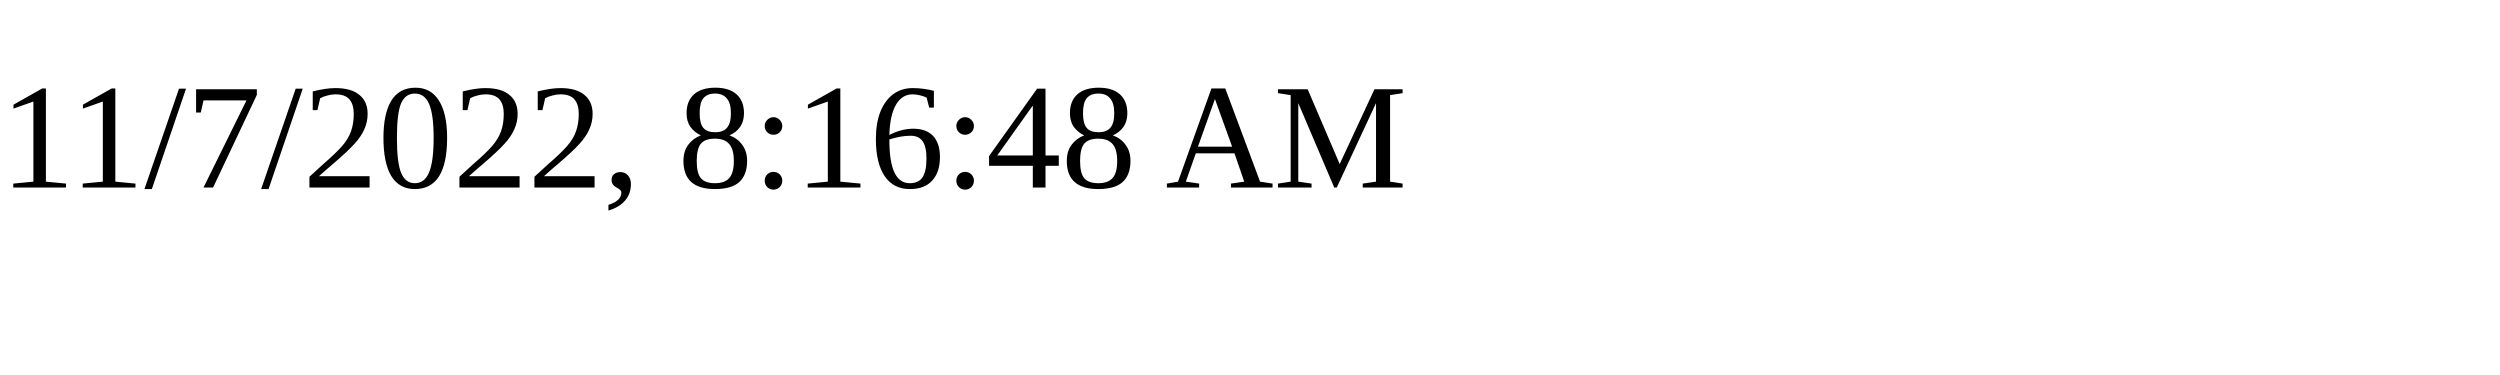
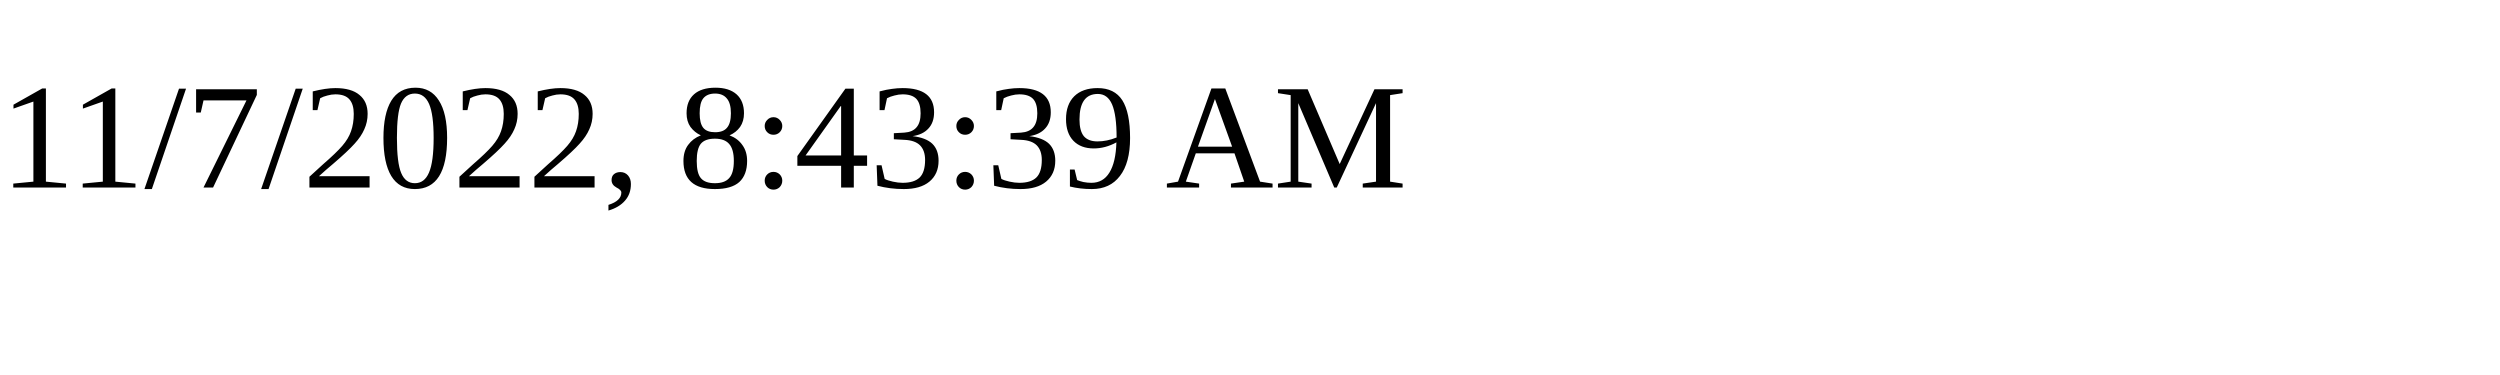
<svg xmlns="http://www.w3.org/2000/svg" height="30" width="200">
-   <text x="0" y="15">11/7/2022, 8:16:48 AM</text>
+   <text x="0" y="15">11/7/2022, 8:43:39 AM</text>
</svg>
